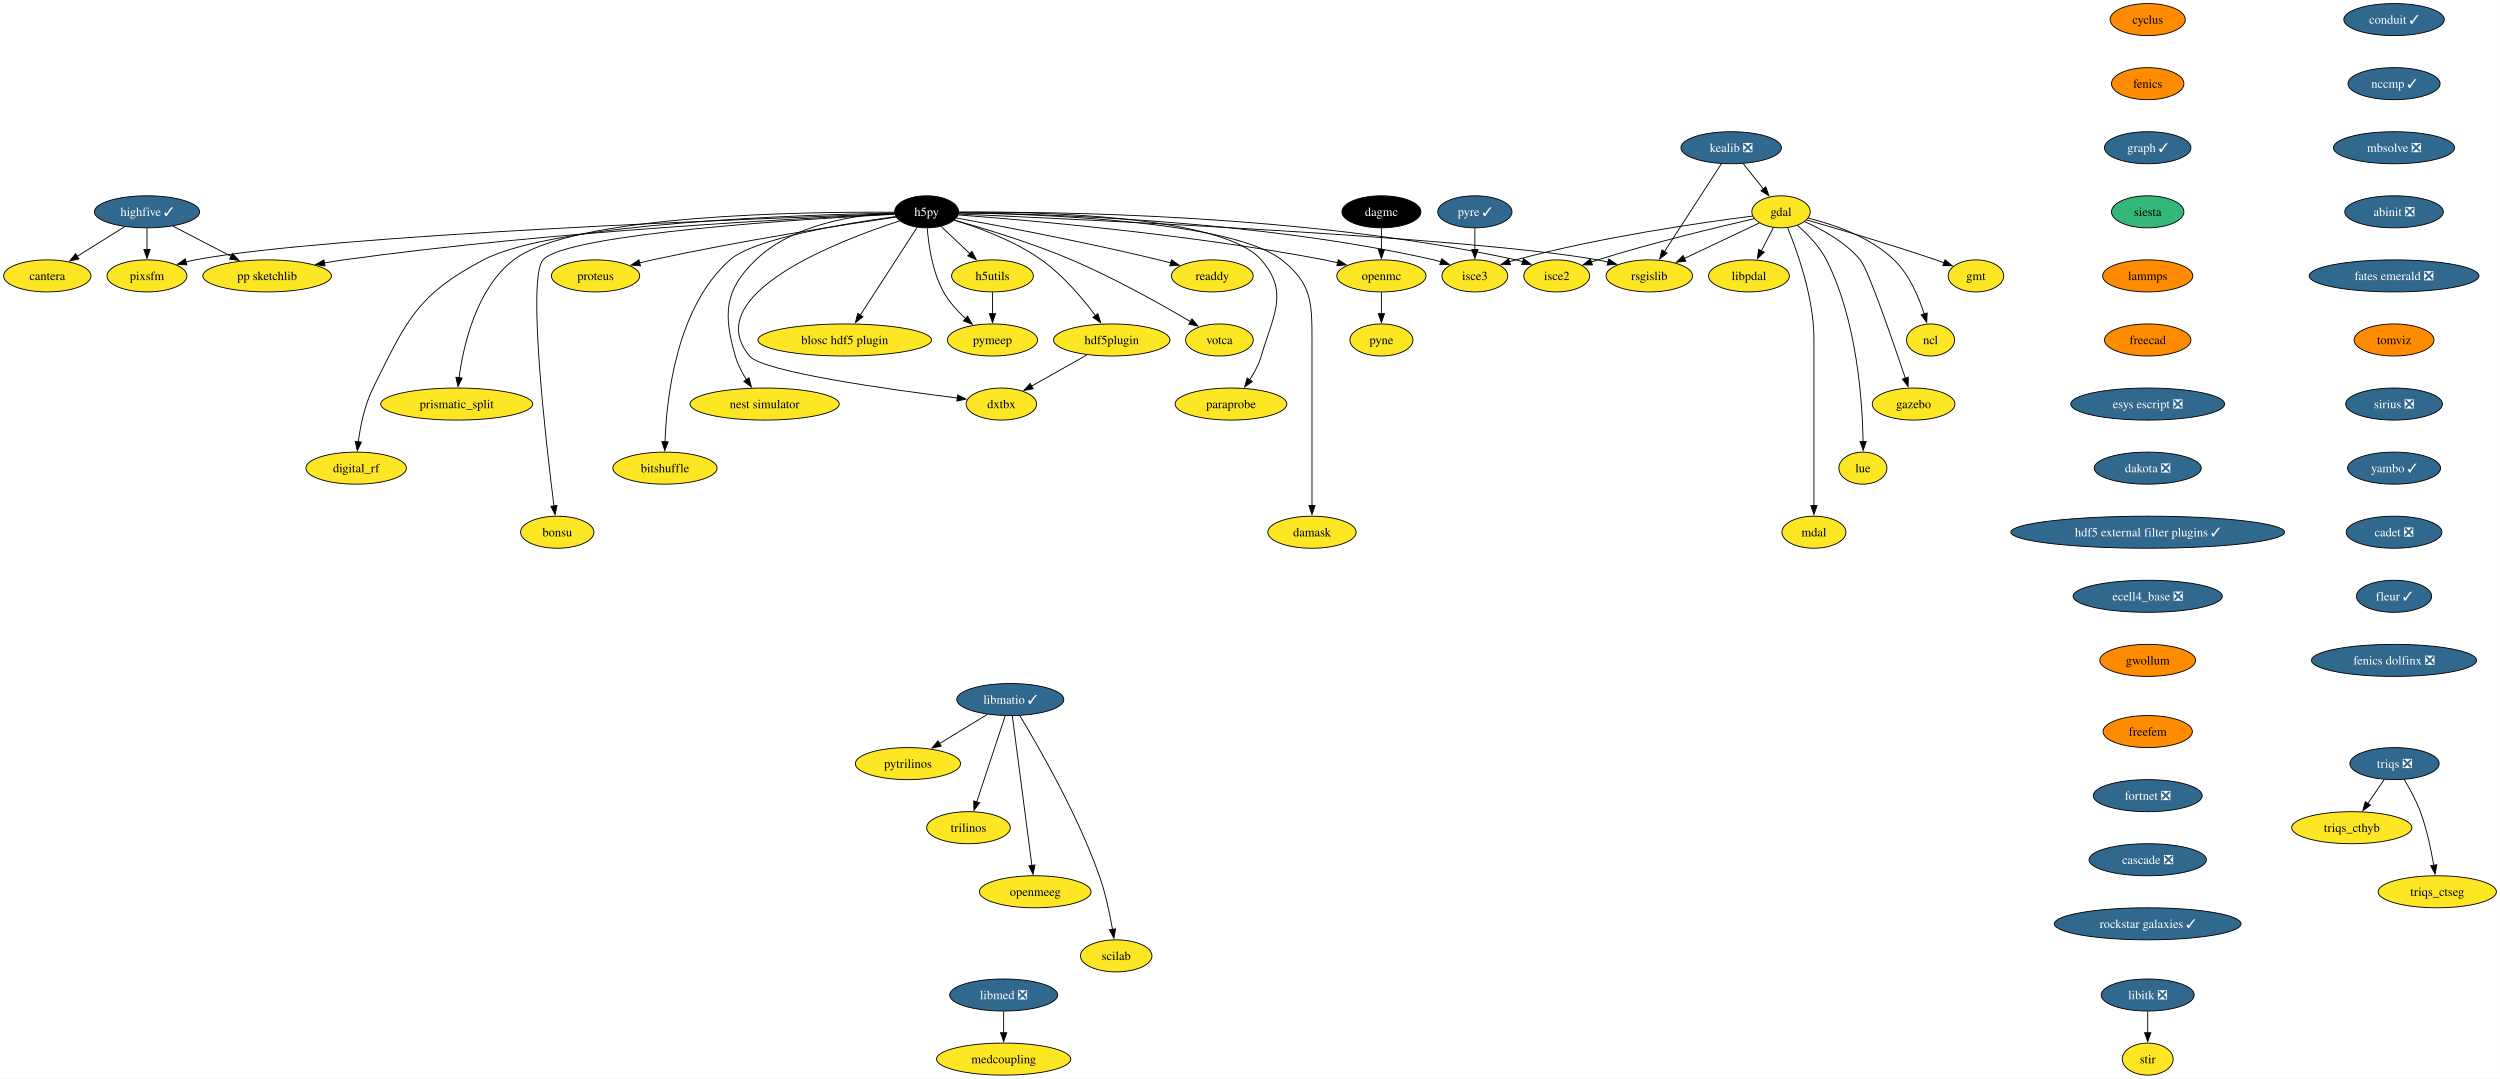
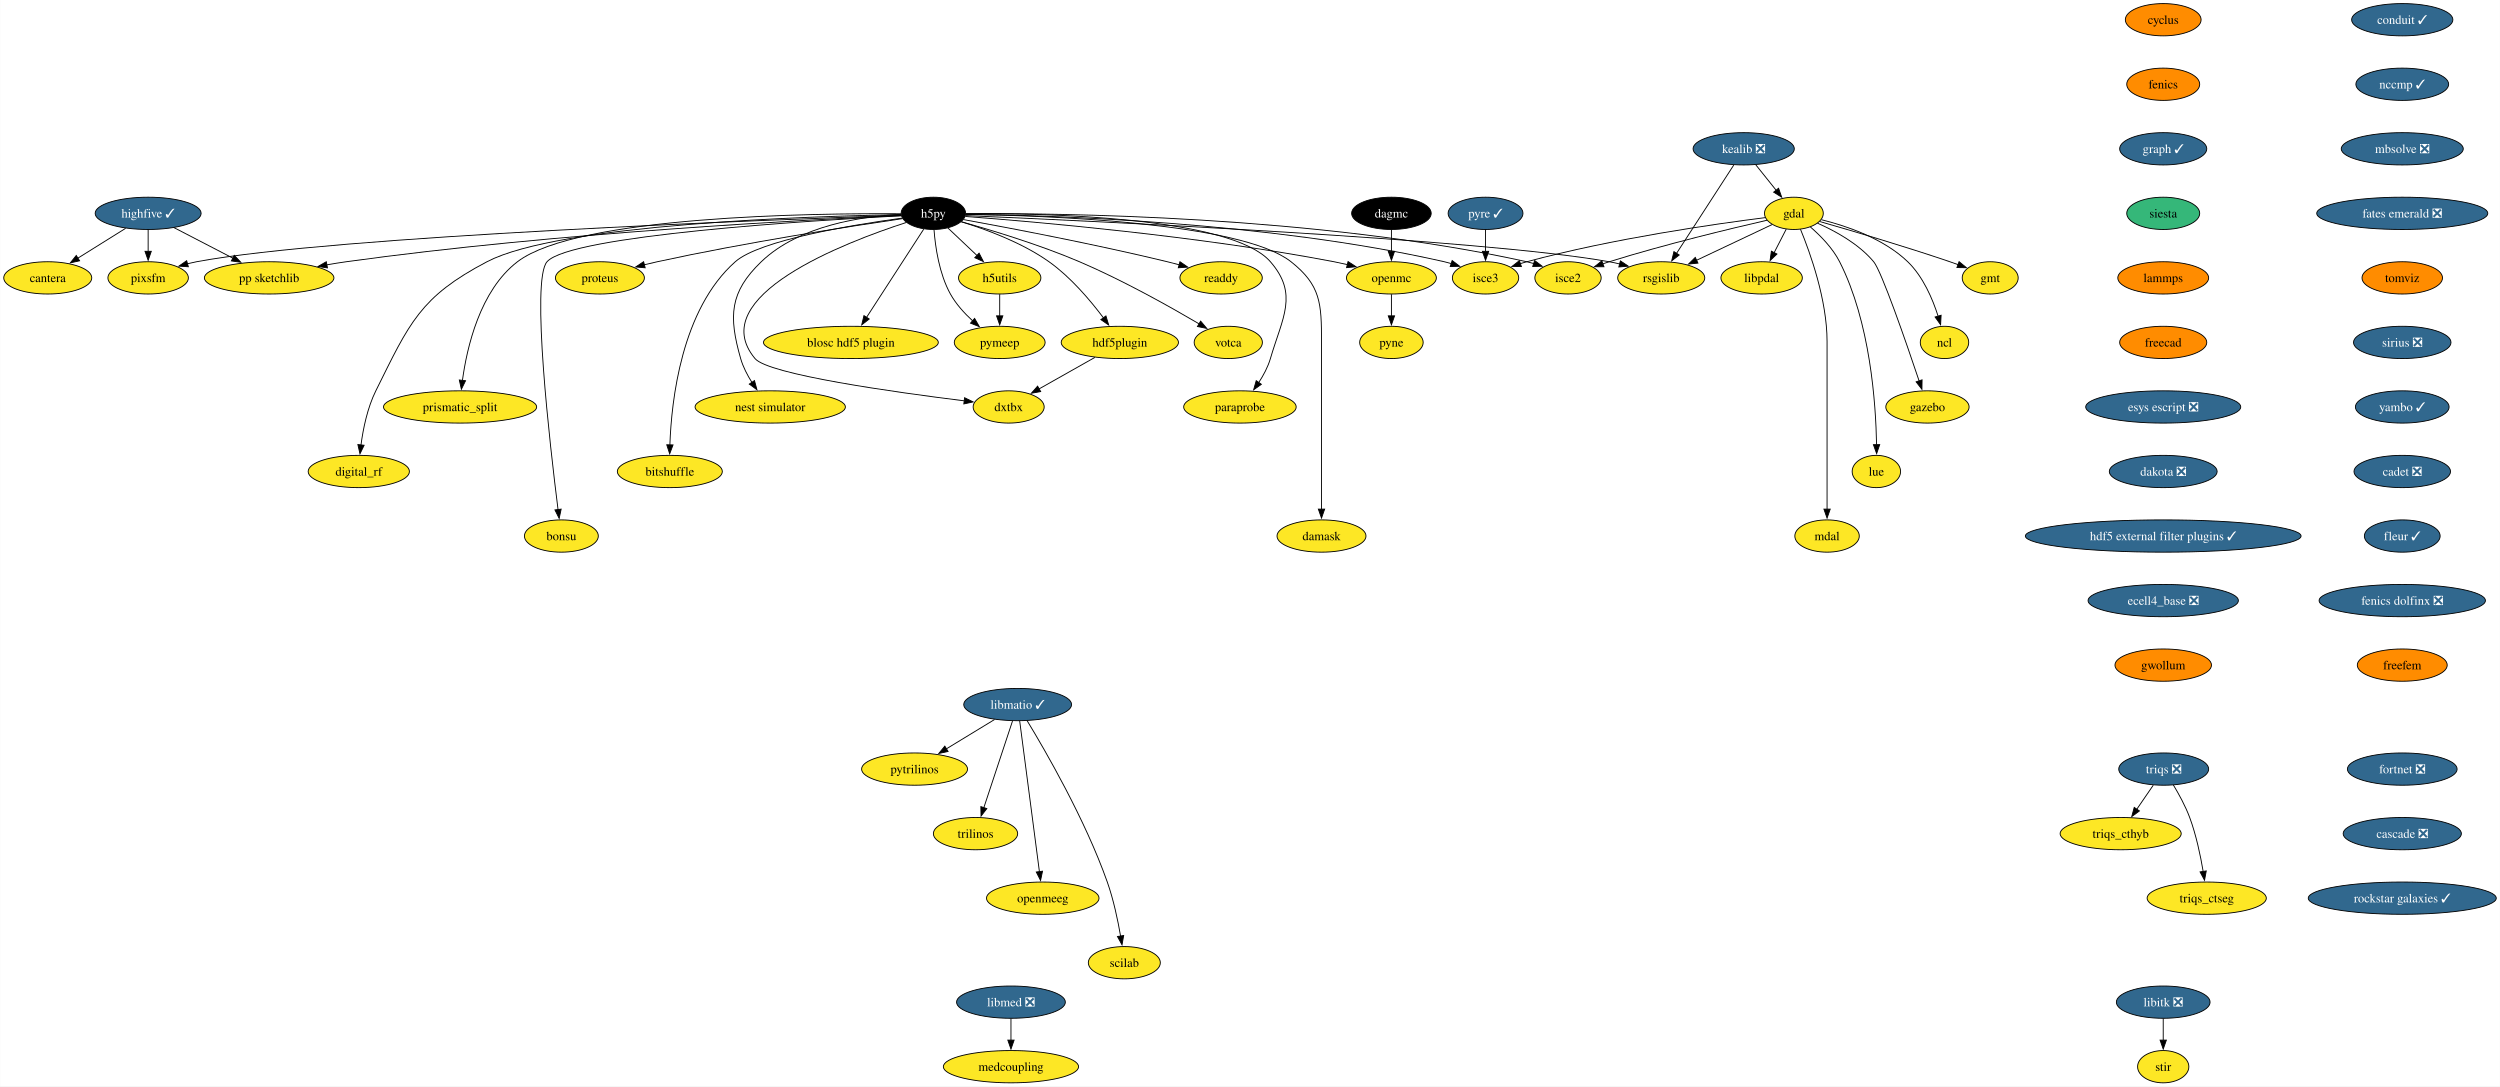
- <svg xmlns="http://www.w3.org/2000/svg" xmlns:xlink="http://www.w3.org/1999/xlink" width="2809pt" height="1212pt" viewBox="0.00 0.00 2808.90 1212.00">
+ <svg xmlns="http://www.w3.org/2000/svg" xmlns:xlink="http://www.w3.org/1999/xlink" width="2789pt" height="1212pt" viewBox="0.00 0.00 2788.66 1212.00">
  <g id="graph0" class="graph" transform="scale(1 1) rotate(0) translate(4 1208)">
-     <polygon fill="white" stroke="none" points="-4,4 -4,-1208 2804.9,-1208 2804.9,4 -4,4" />
+     <polygon fill="white" stroke="none" points="-4,4 -4,-1208 2784.66,-1208 2784.66,4 -4,4" />
    <g id="node1" class="node">
      <g id="a_node1">
        <a xlink:href="https://github.com/conda-forge/cyclus-feedstock" xlink:title="cyclus">
          <ellipse fill="#ff8c00" stroke="black" cx="2409.12" cy="-1186" rx="42.26" ry="18" />
          <text text-anchor="middle" x="2409.12" y="-1181.33" font-family="Times,serif" font-size="14.00">cyclus</text>
        </a>
      </g>
    </g>
    <g id="node2" class="node">
      <g id="a_node2">
        <a xlink:href="https://github.com/conda-forge/fenics-feedstock" xlink:title="fenics">
          <ellipse fill="#ff8c00" stroke="black" cx="2409.12" cy="-1114" rx="40.69" ry="18" />
          <text text-anchor="middle" x="2409.12" y="-1109.33" font-family="Times,serif" font-size="14.00">fenics</text>
        </a>
      </g>
    </g>
    <g id="node3" class="node">
      <g id="a_node3">
        <a xlink:href="https://github.com/conda-forge/graph-feedstock/pull/11" xlink:title="graph ✓">
          <ellipse fill="#31688e" stroke="black" cx="2409.12" cy="-1042" rx="48.58" ry="18" />
          <text text-anchor="middle" x="2409.12" y="-1037.33" font-family="Times,serif" font-size="14.00" fill="white">graph ✓</text>
        </a>
      </g>
    </g>
    <g id="node14" class="node">
      <g id="a_node14">
        <a xlink:href="https://github.com/conda-forge/siesta-feedstock" xlink:title="siesta">
          <ellipse fill="#35b779" stroke="black" cx="2409.12" cy="-970" rx="40.69" ry="18" />
          <text text-anchor="middle" x="2409.12" y="-965.33" font-family="Times,serif" font-size="14.00">siesta</text>
        </a>
      </g>
    </g>
    <g id="node4" class="node">
      <g id="a_node4">
        <a xlink:href="https://github.com/conda-forge/gdal-feedstock" xlink:title="gdal">
          <ellipse fill="#fde725" stroke="black" cx="1997.1" cy="-970" rx="32.79" ry="18" />
          <text text-anchor="middle" x="1997.1" y="-965.33" font-family="Times,serif" font-size="14.00">gdal</text>
        </a>
      </g>
    </g>
    <g id="node5" class="node">
      <g id="a_node5">
        <a xlink:href="https://github.com/conda-forge/gmt-feedstock" xlink:title="gmt">
          <ellipse fill="#fde725" stroke="black" cx="2216.1" cy="-898" rx="31.22" ry="18" />
          <text text-anchor="middle" x="2216.1" y="-893.33" font-family="Times,serif" font-size="14.00">gmt</text>
        </a>
      </g>
    </g>
    <g id="edge3" class="edge">
      <path fill="none" stroke="black" d="M2025.92,-960.85C2060.59,-950.9 2120.44,-933.27 2171.1,-916 2174.14,-914.96 2177.28,-913.86 2180.43,-912.72" />
      <polygon fill="black" stroke="black" points="2181.39,-916.1 2189.56,-909.35 2178.97,-909.53 2181.39,-916.1" />
    </g>
    <g id="node6" class="node">
      <g id="a_node6">
        <a xlink:href="https://github.com/conda-forge/ncl-feedstock" xlink:title="ncl">
          <ellipse fill="#fde725" stroke="black" cx="2165.1" cy="-826" rx="27" ry="18" />
          <text text-anchor="middle" x="2165.1" y="-821.33" font-family="Times,serif" font-size="14.00">ncl</text>
        </a>
      </g>
    </g>
    <g id="edge4" class="edge">
      <path fill="none" stroke="black" d="M2027.82,-962.9C2055.98,-955.89 2097.27,-941.87 2124.1,-916 2141.22,-899.49 2151.87,-874.48 2158.01,-855.17" />
      <polygon fill="black" stroke="black" points="2161.32,-856.32 2160.77,-845.74 2154.6,-854.35 2161.32,-856.32" />
    </g>
    <g id="node7" class="node">
      <g id="a_node7">
        <a xlink:href="https://github.com/conda-forge/rsgislib-feedstock" xlink:title="rsgislib">
          <ellipse fill="#fde725" stroke="black" cx="1849.1" cy="-898" rx="48.58" ry="18" />
          <text text-anchor="middle" x="1849.1" y="-893.33" font-family="Times,serif" font-size="14.00">rsgislib</text>
        </a>
      </g>
    </g>
    <g id="edge5" class="edge">
      <path fill="none" stroke="black" d="M1972.66,-957.44C1949.76,-946.61 1915.13,-930.23 1888.36,-917.57" />
      <polygon fill="black" stroke="black" points="1890.06,-914.5 1879.52,-913.39 1887.07,-920.83 1890.06,-914.5" />
    </g>
    <g id="node8" class="node">
      <g id="a_node8">
        <a xlink:href="https://github.com/conda-forge/isce2-feedstock" xlink:title="isce2">
          <ellipse fill="#fde725" stroke="black" cx="1745.1" cy="-898" rx="37" ry="18" />
          <text text-anchor="middle" x="1745.1" y="-893.33" font-family="Times,serif" font-size="14.00">isce2</text>
        </a>
      </g>
    </g>
    <g id="edge6" class="edge">
      <path fill="none" stroke="black" d="M1967.16,-962.31C1926.82,-953.07 1852.96,-935.33 1791.1,-916 1788.73,-915.26 1786.29,-914.46 1783.85,-913.64" />
      <polygon fill="black" stroke="black" points="1785.19,-910.4 1774.59,-910.39 1782.87,-917 1785.19,-910.4" />
    </g>
    <g id="node9" class="node">
      <g id="a_node9">
        <a xlink:href="https://github.com/conda-forge/gazebo-feedstock" xlink:title="gazebo">
          <ellipse fill="#fde725" stroke="black" cx="2146.1" cy="-754" rx="46.47" ry="18" />
          <text text-anchor="middle" x="2146.1" y="-749.33" font-family="Times,serif" font-size="14.00">gazebo</text>
        </a>
      </g>
    </g>
    <g id="edge7" class="edge">
      <path fill="none" stroke="black" d="M2023.37,-959.04C2043.07,-950.37 2069.4,-936.02 2086.1,-916 2094.94,-905.41 2122.33,-826.07 2136.85,-782.86" />
      <polygon fill="black" stroke="black" points="2140.08,-784.24 2139.93,-773.65 2133.44,-782.02 2140.08,-784.24" />
    </g>
    <g id="node10" class="node">
      <g id="a_node10">
        <a xlink:href="https://github.com/conda-forge/lue-feedstock" xlink:title="lue">
          <ellipse fill="#fde725" stroke="black" cx="2089.1" cy="-682" rx="27" ry="18" />
          <text text-anchor="middle" x="2089.1" y="-677.33" font-family="Times,serif" font-size="14.00">lue</text>
        </a>
      </g>
    </g>
    <g id="edge8" class="edge">
      <path fill="none" stroke="black" d="M2015.53,-954.76C2026.74,-945.06 2040.35,-931.25 2048.1,-916 2082.36,-848.58 2088.55,-757.62 2089.33,-711.85" />
      <polygon fill="black" stroke="black" points="2092.82,-711.99 2089.41,-701.97 2085.82,-711.94 2092.82,-711.99" />
    </g>
    <g id="node11" class="node">
      <g id="a_node11">
        <a xlink:href="https://github.com/conda-forge/mdal-feedstock" xlink:title="mdal">
          <ellipse fill="#fde725" stroke="black" cx="2034.1" cy="-610" rx="35.95" ry="18" />
          <text text-anchor="middle" x="2034.1" y="-605.33" font-family="Times,serif" font-size="14.00">mdal</text>
        </a>
      </g>
    </g>
    <g id="edge9" class="edge">
      <path fill="none" stroke="black" d="M2004.41,-952.32C2015.2,-926.15 2034.1,-873.62 2034.1,-827 2034.1,-827 2034.1,-827 2034.1,-753 2034.1,-713.74 2034.1,-668.38 2034.1,-639.69" />
      <polygon fill="black" stroke="black" points="2037.6,-640 2034.1,-630 2030.6,-640 2037.6,-640" />
    </g>
    <g id="node12" class="node">
      <g id="a_node12">
        <a xlink:href="https://github.com/conda-forge/isce3-feedstock" xlink:title="isce3">
          <ellipse fill="#fde725" stroke="black" cx="1653.1" cy="-898" rx="37" ry="18" />
          <text text-anchor="middle" x="1653.1" y="-893.33" font-family="Times,serif" font-size="14.00">isce3</text>
        </a>
      </g>
    </g>
    <g id="edge10" class="edge">
      <path fill="none" stroke="black" d="M1965.38,-965.24C1910.47,-958.33 1794.45,-941.87 1699.1,-916 1696.7,-915.35 1694.25,-914.62 1691.78,-913.85" />
      <polygon fill="black" stroke="black" points="1693.09,-910.6 1682.5,-910.72 1690.86,-917.23 1693.09,-910.6" />
    </g>
    <g id="node13" class="node">
      <g id="a_node13">
        <a xlink:href="https://github.com/conda-forge/libpdal-feedstock" xlink:title="libpdal">
          <ellipse fill="#fde725" stroke="black" cx="1961.1" cy="-898" rx="45.42" ry="18" />
          <text text-anchor="middle" x="1961.1" y="-893.33" font-family="Times,serif" font-size="14.00">libpdal</text>
        </a>
      </g>
    </g>
    <g id="edge11" class="edge">
      <path fill="none" stroke="black" d="M1988.57,-952.41C1984.51,-944.51 1979.54,-934.85 1974.96,-925.94" />
      <polygon fill="black" stroke="black" points="1978.2,-924.59 1970.52,-917.3 1971.98,-927.8 1978.2,-924.59" />
    </g>
    <g id="node43" class="node">
      <g id="a_node43">
        <a xlink:href="https://github.com/conda-forge/lammps-feedstock" xlink:title="lammps">
          <ellipse fill="#ff8c00" stroke="black" cx="2409.12" cy="-898" rx="50.68" ry="18" />
          <text text-anchor="middle" x="2409.12" y="-893.33" font-family="Times,serif" font-size="14.00">lammps</text>
        </a>
      </g>
    </g>
    <g id="node15" class="node">
      <g id="a_node15">
        <a xlink:href="https://github.com/conda-forge/h5py-feedstock" xlink:title="h5py">
          <ellipse fill="#000000" stroke="black" cx="1037.1" cy="-970" rx="35.95" ry="18" />
          <text text-anchor="middle" x="1037.1" y="-965.33" font-family="Times,serif" font-size="14.00" fill="white">h5py</text>
        </a>
      </g>
    </g>
    <g id="edge13" class="edge">
      <path fill="none" stroke="black" d="M1073.15,-967.49C1203.57,-961.89 1650.48,-941.25 1791.1,-916 1794.94,-915.31 1798.88,-914.47 1802.82,-913.52" />
      <polygon fill="black" stroke="black" points="1803.55,-916.95 1812.35,-911.04 1801.79,-910.17 1803.55,-916.95" />
    </g>
    <g id="edge14" class="edge">
      <path fill="none" stroke="black" d="M1073.5,-969.55C1174.26,-970.35 1464.9,-967.62 1699.1,-916 1701.7,-915.43 1704.35,-914.74 1706.99,-913.98" />
      <polygon fill="black" stroke="black" points="1707.86,-917.38 1716.3,-910.97 1705.71,-910.72 1707.86,-917.38" />
    </g>
    <g id="edge15" class="edge">
      <path fill="none" stroke="black" d="M1073.3,-968.89C1164.23,-967.92 1409.15,-960.96 1607.1,-916 1609.7,-915.41 1612.34,-914.71 1614.98,-913.94" />
      <polygon fill="black" stroke="black" points="1615.86,-917.34 1624.29,-910.91 1613.7,-910.68 1615.86,-917.34" />
    </g>
    <g id="node16" class="node">
      <g id="a_node16">
        <a xlink:href="https://github.com/conda-forge/openmc-feedstock" xlink:title="openmc">
          <ellipse fill="#fde725" stroke="black" cx="1548.1" cy="-898" rx="50.16" ry="18" />
          <text text-anchor="middle" x="1548.1" y="-893.33" font-family="Times,serif" font-size="14.00">openmc</text>
        </a>
      </g>
    </g>
    <g id="edge16" class="edge">
      <path fill="none" stroke="black" d="M1072.71,-966.5C1148.77,-960.79 1332.51,-944.97 1484.1,-916 1489,-915.06 1494.07,-913.96 1499.12,-912.77" />
      <polygon fill="black" stroke="black" points="1499.73,-916.22 1508.6,-910.41 1498.05,-909.43 1499.73,-916.22" />
    </g>
    <g id="node17" class="node">
      <g id="a_node17">
        <a xlink:href="https://github.com/conda-forge/h5utils-feedstock" xlink:title="h5utils">
          <ellipse fill="#fde725" stroke="black" cx="1111.1" cy="-898" rx="45.95" ry="18" />
          <text text-anchor="middle" x="1111.1" y="-893.33" font-family="Times,serif" font-size="14.00">h5utils</text>
        </a>
      </g>
    </g>
    <g id="edge17" class="edge">
      <path fill="none" stroke="black" d="M1053.16,-953.81C1062.69,-944.8 1074.97,-933.18 1085.78,-922.95" />
      <polygon fill="black" stroke="black" points="1088.09,-925.59 1092.95,-916.17 1083.28,-920.5 1088.09,-925.59" />
    </g>
    <g id="node18" class="node">
      <g id="a_node18">
        <a xlink:href="https://github.com/conda-forge/pymeep-feedstock" xlink:title="pymeep">
          <ellipse fill="#fde725" stroke="black" cx="1111.1" cy="-826" rx="50.68" ry="18" />
          <text text-anchor="middle" x="1111.1" y="-821.33" font-family="Times,serif" font-size="14.00">pymeep</text>
        </a>
      </g>
    </g>
    <g id="edge18" class="edge">
      <path fill="none" stroke="black" d="M1037.83,-951.55C1039.26,-932.81 1043.52,-902.65 1056.1,-880 1062.3,-868.84 1071.61,-858.59 1080.82,-850.13" />
      <polygon fill="black" stroke="black" points="1083.1,-852.78 1088.37,-843.59 1078.52,-847.49 1083.1,-852.78" />
    </g>
    <g id="node19" class="node">
      <g id="a_node19">
        <a xlink:href="https://github.com/conda-forge/blosc-hdf5-plugin-feedstock" xlink:title="blosc hdf5 plugin">
          <ellipse fill="#fde725" stroke="black" cx="945.1" cy="-826" rx="97.51" ry="18" />
          <text text-anchor="middle" x="945.1" y="-821.33" font-family="Times,serif" font-size="14.00">blosc hdf5 plugin</text>
        </a>
      </g>
    </g>
    <g id="edge19" class="edge">
      <path fill="none" stroke="black" d="M1026.37,-952.43C1010.68,-928.22 981.32,-882.89 962.51,-853.87" />
      <polygon fill="black" stroke="black" points="965.54,-852.11 957.17,-845.62 959.67,-855.91 965.54,-852.11" />
    </g>
    <g id="node20" class="node">
      <g id="a_node20">
        <a xlink:href="https://github.com/conda-forge/nest-simulator-feedstock" xlink:title="nest simulator">
          <ellipse fill="#fde725" stroke="black" cx="855.1" cy="-754" rx="83.83" ry="18" />
          <text text-anchor="middle" x="855.1" y="-749.33" font-family="Times,serif" font-size="14.00">nest simulator</text>
        </a>
      </g>
    </g>
    <g id="edge20" class="edge">
      <path fill="none" stroke="black" d="M1001.01,-968.86C958.25,-966.74 887.49,-956.73 845.1,-916 809.72,-882 808.61,-855.19 822.1,-808 824.77,-798.66 829.61,-789.37 834.78,-781.24" />
      <polygon fill="black" stroke="black" points="837.51,-783.44 840.27,-773.21 831.73,-779.49 837.51,-783.44" />
    </g>
    <g id="node21" class="node">
      <g id="a_node21">
        <a xlink:href="https://github.com/conda-forge/bitshuffle-feedstock" xlink:title="bitshuffle">
          <ellipse fill="#fde725" stroke="black" cx="743.1" cy="-682" rx="58.57" ry="18" />
          <text text-anchor="middle" x="743.1" y="-677.33" font-family="Times,serif" font-size="14.00">bitshuffle</text>
        </a>
      </g>
    </g>
    <g id="edge21" class="edge">
      <path fill="none" stroke="black" d="M1002.29,-964.67C947.25,-957.17 843.53,-940.23 816.1,-916 756.07,-862.95 744.89,-761.25 743.15,-711.64" />
      <polygon fill="black" stroke="black" points="746.65,-711.64 742.92,-701.72 739.65,-711.8 746.65,-711.64" />
    </g>
    <g id="node22" class="node">
      <g id="a_node22">
        <a xlink:href="https://github.com/conda-forge/bonsu-feedstock" xlink:title="bonsu">
          <ellipse fill="#fde725" stroke="black" cx="622.1" cy="-610" rx="41.21" ry="18" />
          <text text-anchor="middle" x="622.1" y="-605.33" font-family="Times,serif" font-size="14.00">bonsu</text>
        </a>
      </g>
    </g>
    <g id="edge22" class="edge">
      <path fill="none" stroke="black" d="M1001.14,-967.26C902.31,-962.12 632.17,-945.47 606.1,-916 588.05,-895.59 609.32,-711.22 618.39,-639.43" />
      <polygon fill="black" stroke="black" points="621.84,-640.02 619.64,-629.66 614.9,-639.13 621.84,-640.02" />
    </g>
    <g id="node23" class="node">
      <g id="a_node23">
        <a xlink:href="https://github.com/conda-forge/proteus-feedstock" xlink:title="proteus">
          <ellipse fill="#fde725" stroke="black" cx="665.1" cy="-898" rx="49.63" ry="18" />
          <text text-anchor="middle" x="665.1" y="-893.33" font-family="Times,serif" font-size="14.00">proteus</text>
        </a>
      </g>
    </g>
    <g id="edge23" class="edge">
      <path fill="none" stroke="black" d="M1002.73,-964.11C945.61,-955.75 827.7,-937.53 729.1,-916 724.3,-914.95 719.31,-913.78 714.34,-912.55" />
      <polygon fill="black" stroke="black" points="715.57,-909.25 705.02,-910.18 713.85,-916.04 715.57,-909.25" />
    </g>
    <g id="node24" class="node">
      <g id="a_node24">
        <a xlink:href="https://github.com/conda-forge/hdf5plugin-feedstock" xlink:title="hdf5plugin">
          <ellipse fill="#fde725" stroke="black" cx="1245.1" cy="-826" rx="65.41" ry="18" />
          <text text-anchor="middle" x="1245.1" y="-821.33" font-family="Times,serif" font-size="14.00">hdf5plugin</text>
        </a>
      </g>
    </g>
    <g id="edge24" class="edge">
      <path fill="none" stroke="black" d="M1068.28,-960.58C1095.72,-952.19 1135.9,-937.44 1166.1,-916 1190.32,-898.81 1212.24,-872.87 1226.82,-853.42" />
      <polygon fill="black" stroke="black" points="1229.59,-855.56 1232.66,-845.42 1223.94,-851.43 1229.59,-855.56" />
    </g>
    <g id="node25" class="node">
      <g id="a_node25">
        <a xlink:href="https://github.com/conda-forge/prismatic_split-feedstock" xlink:title="prismatic_split">
          <ellipse fill="#fde725" stroke="black" cx="509.1" cy="-754" rx="85.41" ry="18" />
          <text text-anchor="middle" x="509.1" y="-749.33" font-family="Times,serif" font-size="14.00">prismatic_split</text>
        </a>
      </g>
    </g>
    <g id="edge25" class="edge">
      <path fill="none" stroke="black" d="M1001,-969.52C903.89,-970.2 639.99,-967.18 573.1,-916 531.18,-883.92 516.66,-820.16 511.67,-783.23" />
      <polygon fill="black" stroke="black" points="515.2,-783.27 510.54,-773.76 508.25,-784.1 515.2,-783.27" />
    </g>
    <g id="node26" class="node">
      <g id="a_node26">
        <a xlink:href="https://github.com/conda-forge/digital_rf-feedstock" xlink:title="digital_rf">
          <ellipse fill="#fde725" stroke="black" cx="396.1" cy="-682" rx="56.47" ry="18" />
          <text text-anchor="middle" x="396.1" y="-677.33" font-family="Times,serif" font-size="14.00">digital_rf</text>
        </a>
      </g>
    </g>
    <g id="edge26" class="edge">
      <path fill="none" stroke="black" d="M1001.05,-968.56C900.58,-966.82 619.57,-958.19 539.1,-916 464.31,-876.78 452.65,-847.66 415.1,-772 405.7,-753.05 400.94,-729.58 398.53,-711.5" />
      <polygon fill="black" stroke="black" points="402.03,-711.27 397.41,-701.73 395.07,-712.07 402.03,-711.27" />
    </g>
    <g id="node27" class="node">
      <g id="a_node27">
        <a xlink:href="https://github.com/conda-forge/damask-feedstock" xlink:title="damask">
          <ellipse fill="#fde725" stroke="black" cx="1470.1" cy="-610" rx="49.63" ry="18" />
          <text text-anchor="middle" x="1470.1" y="-605.33" font-family="Times,serif" font-size="14.00">damask</text>
        </a>
      </g>
    </g>
    <g id="edge27" class="edge">
      <path fill="none" stroke="black" d="M1073.2,-968.8C1160.56,-967.6 1380.26,-960.15 1436.1,-916 1469.32,-889.74 1470.1,-869.34 1470.1,-827 1470.1,-827 1470.1,-827 1470.1,-753 1470.1,-713.74 1470.1,-668.38 1470.1,-639.69" />
      <polygon fill="black" stroke="black" points="1473.6,-640 1470.1,-630 1466.6,-640 1473.6,-640" />
    </g>
    <g id="node28" class="node">
      <g id="a_node28">
        <a xlink:href="https://github.com/conda-forge/pp-sketchlib-feedstock" xlink:title="pp sketchlib">
          <ellipse fill="#fde725" stroke="black" cx="296.1" cy="-898" rx="72.25" ry="18" />
          <text text-anchor="middle" x="296.1" y="-893.33" font-family="Times,serif" font-size="14.00">pp sketchlib</text>
        </a>
      </g>
    </g>
    <g id="edge28" class="edge">
      <path fill="none" stroke="black" d="M1001.09,-967.53C901.96,-963.19 616.87,-948.59 382.1,-916 375,-915.01 367.59,-913.81 360.24,-912.51" />
      <polygon fill="black" stroke="black" points="361.12,-909.12 350.65,-910.75 359.85,-916 361.12,-909.12" />
    </g>
    <g id="node29" class="node">
      <g id="a_node29">
        <a xlink:href="https://github.com/conda-forge/readdy-feedstock" xlink:title="readdy">
          <ellipse fill="#fde725" stroke="black" cx="1358.1" cy="-898" rx="45.95" ry="18" />
          <text text-anchor="middle" x="1358.1" y="-893.33" font-family="Times,serif" font-size="14.00">readdy</text>
        </a>
      </g>
    </g>
    <g id="edge29" class="edge">
      <path fill="none" stroke="black" d="M1070.66,-963.03C1120.51,-953.96 1217,-935.69 1298.1,-916 1302.42,-914.95 1306.89,-913.8 1311.36,-912.61" />
      <polygon fill="black" stroke="black" points="1312.19,-916.02 1320.91,-910 1310.34,-909.26 1312.19,-916.02" />
    </g>
    <g id="node30" class="node">
      <g id="a_node30">
        <a xlink:href="https://github.com/conda-forge/votca-feedstock" xlink:title="votca">
          <ellipse fill="#fde725" stroke="black" cx="1366.1" cy="-826" rx="38.06" ry="18" />
          <text text-anchor="middle" x="1366.1" y="-821.33" font-family="Times,serif" font-size="14.00">votca</text>
        </a>
      </g>
    </g>
    <g id="edge30" class="edge">
      <path fill="none" stroke="black" d="M1068.35,-960.63C1101.61,-951.32 1155.49,-935.03 1200.1,-916 1248.21,-895.47 1301.01,-865.85 1333.85,-846.52" />
      <polygon fill="black" stroke="black" points="1335.26,-849.75 1342.08,-841.64 1331.69,-843.73 1335.26,-849.75" />
    </g>
    <g id="node31" class="node">
      <g id="a_node31">
        <a xlink:href="https://github.com/conda-forge/dxtbx-feedstock" xlink:title="dxtbx">
          <ellipse fill="#fde725" stroke="black" cx="1121.1" cy="-754" rx="39.63" ry="18" />
          <text text-anchor="middle" x="1121.1" y="-749.33" font-family="Times,serif" font-size="14.00">dxtbx</text>
        </a>
      </g>
    </g>
    <g id="edge31" class="edge">
      <path fill="none" stroke="black" d="M1006.88,-959.83C938.21,-937.53 780.7,-877.16 838.1,-808 852.89,-790.19 994.45,-770.4 1071.58,-760.83" />
      <polygon fill="black" stroke="black" points="1071.92,-764.31 1081.42,-759.62 1071.07,-757.36 1071.92,-764.31" />
    </g>
    <g id="node32" class="node">
      <g id="a_node32">
        <a xlink:href="https://github.com/conda-forge/paraprobe-feedstock" xlink:title="paraprobe">
          <ellipse fill="#fde725" stroke="black" cx="1379.1" cy="-754" rx="62.78" ry="18" />
          <text text-anchor="middle" x="1379.1" y="-749.33" font-family="Times,serif" font-size="14.00">paraprobe</text>
        </a>
      </g>
    </g>
    <g id="edge32" class="edge">
      <path fill="none" stroke="black" d="M1073.45,-969.62C1159.02,-970.23 1369.27,-966.45 1413.1,-916 1444.59,-879.77 1426.61,-854.06 1413.1,-808 1410.35,-798.6 1405.36,-789.29 1400.04,-781.16" />
      <polygon fill="black" stroke="black" points="1403,-779.29 1394.38,-773.13 1397.28,-783.32 1403,-779.29" />
    </g>
    <g id="node33" class="node">
      <g id="a_node33">
        <a xlink:href="https://github.com/conda-forge/pixsfm-feedstock" xlink:title="pixsfm">
          <ellipse fill="#fde725" stroke="black" cx="161.1" cy="-898" rx="44.9" ry="18" />
          <text text-anchor="middle" x="161.1" y="-893.33" font-family="Times,serif" font-size="14.00">pixsfm</text>
        </a>
      </g>
    </g>
    <g id="edge33" class="edge">
      <path fill="none" stroke="black" d="M1001.15,-967.83C863.41,-963.18 369.38,-944.82 215.1,-916 211.73,-915.37 208.28,-914.6 204.83,-913.73" />
      <polygon fill="black" stroke="black" points="205.94,-910.41 195.37,-911.11 204.07,-917.15 205.94,-910.41" />
    </g>
    <g id="node34" class="node">
      <g id="a_node34">
        <a xlink:href="https://github.com/conda-forge/pyne-feedstock" xlink:title="pyne">
          <ellipse fill="#fde725" stroke="black" cx="1548.1" cy="-826" rx="35.42" ry="18" />
          <text text-anchor="middle" x="1548.1" y="-821.33" font-family="Times,serif" font-size="14.00">pyne</text>
        </a>
      </g>
    </g>
    <g id="edge34" class="edge">
      <path fill="none" stroke="black" d="M1548.1,-879.7C1548.1,-872.41 1548.1,-863.73 1548.1,-855.54" />
      <polygon fill="black" stroke="black" points="1551.6,-855.62 1548.1,-845.62 1544.6,-855.62 1551.6,-855.62" />
    </g>
    <g id="edge35" class="edge">
      <path fill="none" stroke="black" d="M1111.1,-879.7C1111.1,-872.41 1111.1,-863.73 1111.1,-855.54" />
      <polygon fill="black" stroke="black" points="1114.6,-855.62 1111.1,-845.62 1107.6,-855.62 1114.6,-855.62" />
    </g>
    <g id="edge36" class="edge">
      <path fill="none" stroke="black" d="M1217.28,-809.29C1198.88,-798.9 1174.64,-785.22 1155.1,-774.19" />
      <polygon fill="black" stroke="black" points="1156.82,-771.15 1146.39,-769.28 1153.38,-777.24 1156.82,-771.15" />
    </g>
    <g id="node35" class="node">
      <g id="a_node35">
        <a xlink:href="https://github.com/conda-forge/kealib-feedstock/pull/65" xlink:title="kealib ❎">
          <ellipse fill="#31688e" stroke="black" cx="1941.1" cy="-1042" rx="56.47" ry="18" />
          <text text-anchor="middle" x="1941.1" y="-1037.33" font-family="Times,serif" font-size="14.00" fill="white">kealib ❎</text>
        </a>
      </g>
    </g>
    <g id="edge37" class="edge">
      <path fill="none" stroke="black" d="M1954.66,-1024.05C1961.46,-1015.56 1969.82,-1005.11 1977.32,-995.73" />
      <polygon fill="black" stroke="black" points="1979.98,-998.01 1983.49,-988.01 1974.51,-993.63 1979.98,-998.01" />
    </g>
    <g id="edge38" class="edge">
      <path fill="none" stroke="black" d="M1930.01,-1023.87C1914.1,-999.33 1884.7,-953.94 1866.06,-925.17" />
      <polygon fill="black" stroke="black" points="1869.15,-923.51 1860.78,-917.02 1863.28,-927.31 1869.15,-923.51" />
    </g>
    <g id="node36" class="node">
      <g id="a_node36">
        <a xlink:href="https://github.com/conda-forge/libitk-feedstock/pull/99" xlink:title="libitk ❎">
          <ellipse fill="#31688e" stroke="black" cx="2409.12" cy="-90" rx="52.26" ry="18" />
          <text text-anchor="middle" x="2409.12" y="-85.33" font-family="Times,serif" font-size="14.00" fill="white">libitk ❎</text>
        </a>
      </g>
    </g>
    <g id="node37" class="node">
      <g id="a_node37">
        <a xlink:href="https://github.com/conda-forge/stir-feedstock" xlink:title="stir">
          <ellipse fill="#fde725" stroke="black" cx="2409.12" cy="-18" rx="28.59" ry="18" />
          <text text-anchor="middle" x="2409.12" y="-13.32" font-family="Times,serif" font-size="14.00">stir</text>
        </a>
      </g>
    </g>
    <g id="edge39" class="edge">
      <path fill="none" stroke="black" d="M2409.12,-71.7C2409.12,-64.41 2409.12,-55.73 2409.12,-47.54" />
      <polygon fill="black" stroke="black" points="2412.62,-47.62 2409.12,-37.62 2405.62,-47.62 2412.62,-47.62" />
    </g>
    <g id="node38" class="node">
      <g id="a_node38">
        <a xlink:href="https://github.com/conda-forge/libmatio-feedstock/pull/53" xlink:title="libmatio ✓">
          <ellipse fill="#31688e" stroke="black" cx="1131.13" cy="-422" rx="60.15" ry="18" />
          <text text-anchor="middle" x="1131.13" y="-417.32" font-family="Times,serif" font-size="14.00" fill="white">libmatio ✓</text>
        </a>
      </g>
    </g>
    <g id="node39" class="node">
      <g id="a_node39">
        <a xlink:href="https://github.com/conda-forge/pytrilinos-feedstock" xlink:title="pytrilinos">
          <ellipse fill="#fde725" stroke="black" cx="1016.13" cy="-350" rx="59.1" ry="18" />
          <text text-anchor="middle" x="1016.13" y="-345.32" font-family="Times,serif" font-size="14.00">pytrilinos</text>
        </a>
      </g>
    </g>
    <g id="edge40" class="edge">
      <path fill="none" stroke="black" d="M1105.32,-405.29C1089.49,-395.65 1069,-383.18 1051.65,-372.62" />
      <polygon fill="black" stroke="black" points="1053.51,-369.65 1043.15,-367.44 1049.87,-375.63 1053.51,-369.65" />
    </g>
    <g id="node40" class="node">
      <g id="a_node40">
        <a xlink:href="https://github.com/conda-forge/trilinos-feedstock" xlink:title="trilinos">
          <ellipse fill="#fde725" stroke="black" cx="1084.13" cy="-278" rx="47" ry="18" />
          <text text-anchor="middle" x="1084.13" y="-273.32" font-family="Times,serif" font-size="14.00">trilinos</text>
        </a>
      </g>
    </g>
    <g id="edge41" class="edge">
      <path fill="none" stroke="black" d="M1125.37,-403.59C1117.4,-379.5 1102.92,-335.75 1093.41,-307.03" />
      <polygon fill="black" stroke="black" points="1096.73,-305.94 1090.27,-297.55 1090.09,-308.14 1096.73,-305.94" />
    </g>
    <g id="node41" class="node">
      <g id="a_node41">
        <a xlink:href="https://github.com/conda-forge/openmeeg-feedstock" xlink:title="openmeeg">
          <ellipse fill="#fde725" stroke="black" cx="1159.13" cy="-206" rx="62.78" ry="18" />
          <text text-anchor="middle" x="1159.13" y="-201.33" font-family="Times,serif" font-size="14.00">openmeeg</text>
        </a>
      </g>
    </g>
    <g id="edge42" class="edge">
      <path fill="none" stroke="black" d="M1133.37,-403.85C1138.18,-367.14 1149.49,-280.66 1155.4,-235.53" />
      <polygon fill="black" stroke="black" points="1158.85,-236.1 1156.68,-225.73 1151.91,-235.19 1158.85,-236.1" />
    </g>
    <g id="node42" class="node">
      <g id="a_node42">
        <a xlink:href="https://github.com/conda-forge/scilab-feedstock" xlink:title="scilab">
          <ellipse fill="#fde725" stroke="black" cx="1250.13" cy="-134" rx="40.16" ry="18" />
          <text text-anchor="middle" x="1250.13" y="-129.32" font-family="Times,serif" font-size="14.00">scilab</text>
        </a>
      </g>
    </g>
    <g id="edge43" class="edge">
      <path fill="none" stroke="black" d="M1141.68,-404.02C1161.91,-370.72 1206.38,-293.97 1231.13,-224 1238.07,-204.39 1242.89,-181.42 1245.95,-163.73" />
      <polygon fill="black" stroke="black" points="1249.39,-164.35 1247.54,-153.92 1242.48,-163.23 1249.39,-164.35" />
    </g>
    <g id="node46" class="node">
      <g id="a_node46">
        <a xlink:href="https://github.com/conda-forge/freecad-feedstock" xlink:title="freecad">
          <ellipse fill="#ff8c00" stroke="black" cx="2409.12" cy="-826" rx="48.58" ry="18" />
          <text text-anchor="middle" x="2409.12" y="-821.33" font-family="Times,serif" font-size="14.00">freecad</text>
        </a>
      </g>
    </g>
    <g id="node44" class="node">
      <g id="a_node44">
        <a xlink:href="https://github.com/conda-forge/libmed-feedstock/pull/69" xlink:title="libmed ❎">
          <ellipse fill="#31688e" stroke="black" cx="1123.66" cy="-90" rx="60.68" ry="18" />
          <text text-anchor="middle" x="1123.66" y="-85.33" font-family="Times,serif" font-size="14.00" fill="white">libmed ❎</text>
        </a>
      </g>
    </g>
    <g id="node45" class="node">
      <g id="a_node45">
        <a xlink:href="https://github.com/conda-forge/medcoupling-feedstock" xlink:title="medcoupling">
          <ellipse fill="#fde725" stroke="black" cx="1123.66" cy="-18" rx="75.41" ry="18" />
          <text text-anchor="middle" x="1123.66" y="-13.32" font-family="Times,serif" font-size="14.00">medcoupling</text>
        </a>
      </g>
    </g>
    <g id="edge45" class="edge">
      <path fill="none" stroke="black" d="M1123.66,-71.7C1123.66,-64.41 1123.66,-55.73 1123.66,-47.54" />
      <polygon fill="black" stroke="black" points="1127.16,-47.62 1123.66,-37.62 1120.16,-47.62 1127.16,-47.62" />
    </g>
    <g id="node47" class="node">
      <g id="a_node47">
        <a xlink:href="https://github.com/conda-forge/esys-escript-feedstock/pull/76" xlink:title="esys escript ❎">
          <ellipse fill="#31688e" stroke="black" cx="2409.12" cy="-754" rx="86.46" ry="18" />
          <text text-anchor="middle" x="2409.12" y="-749.33" font-family="Times,serif" font-size="14.00" fill="white">esys escript ❎</text>
        </a>
      </g>
    </g>
    <g id="node50" class="node">
      <g id="a_node50">
        <a xlink:href="https://github.com/conda-forge/dakota-feedstock/pull/52" xlink:title="dakota ❎">
          <ellipse fill="#31688e" stroke="black" cx="2409.12" cy="-682" rx="60.15" ry="18" />
          <text text-anchor="middle" x="2409.12" y="-677.33" font-family="Times,serif" font-size="14.00" fill="white">dakota ❎</text>
        </a>
      </g>
    </g>
    <g id="node48" class="node">
      <g id="a_node48">
        <a xlink:href="https://github.com/conda-forge/highfive-feedstock/pull/44" xlink:title="highfive ✓">
          <ellipse fill="#31688e" stroke="black" cx="161.1" cy="-970" rx="59.1" ry="18" />
          <text text-anchor="middle" x="161.1" y="-965.33" font-family="Times,serif" font-size="14.00" fill="white">highfive ✓</text>
        </a>
      </g>
    </g>
    <g id="edge48" class="edge">
      <path fill="none" stroke="black" d="M190.06,-953.98C209.24,-944.04 234.66,-930.86 255.8,-919.9" />
      <polygon fill="black" stroke="black" points="257.18,-923.13 264.44,-915.42 253.95,-916.91 257.18,-923.13" />
    </g>
    <g id="edge49" class="edge">
      <path fill="none" stroke="black" d="M161.1,-951.7C161.1,-944.41 161.1,-935.73 161.1,-927.54" />
      <polygon fill="black" stroke="black" points="164.6,-927.62 161.1,-917.62 157.6,-927.62 164.6,-927.62" />
    </g>
    <g id="node49" class="node">
      <g id="a_node49">
        <a xlink:href="https://github.com/conda-forge/cantera-feedstock" xlink:title="cantera">
          <ellipse fill="#fde725" stroke="black" cx="49.1" cy="-898" rx="49.1" ry="18" />
          <text text-anchor="middle" x="49.1" y="-893.33" font-family="Times,serif" font-size="14.00">cantera</text>
        </a>
      </g>
    </g>
    <g id="edge50" class="edge">
      <path fill="none" stroke="black" d="M135.97,-953.29C120.23,-943.45 99.75,-930.65 82.63,-919.96" />
      <polygon fill="black" stroke="black" points="84.62,-917.07 74.29,-914.74 80.91,-923.01 84.62,-917.07" />
    </g>
    <g id="node51" class="node">
      <g id="a_node51">
        <a xlink:href="https://github.com/conda-forge/hdf5-external-filter-plugins-feedstock/pull/23" xlink:title="hdf5 external filter plugins ✓">
          <ellipse fill="#31688e" stroke="black" cx="2409.12" cy="-610" rx="153.8" ry="18" />
          <text text-anchor="middle" x="2409.12" y="-605.33" font-family="Times,serif" font-size="14.00" fill="white">hdf5 external filter plugins ✓</text>
        </a>
      </g>
    </g>
    <g id="node55" class="node">
      <g id="a_node55">
        <a xlink:href="https://github.com/conda-forge/ecell4_base-feedstock/pull/32" xlink:title="ecell4_base ❎">
          <ellipse fill="#31688e" stroke="black" cx="2409.12" cy="-538" rx="83.83" ry="18" />
          <text text-anchor="middle" x="2409.12" y="-533.33" font-family="Times,serif" font-size="14.00" fill="white">ecell4_base ❎</text>
        </a>
      </g>
    </g>
    <g id="node52" class="node">
      <g id="a_node52">
        <a xlink:href="https://github.com/conda-forge/triqs-feedstock/pull/72" xlink:title="triqs ❎">
-           <ellipse fill="#31688e" stroke="black" cx="2686.44" cy="-350" rx="50.16" ry="18" />
-           <text text-anchor="middle" x="2686.44" y="-345.32" font-family="Times,serif" font-size="14.00" fill="white">triqs ❎</text>
+           <ellipse fill="#31688e" stroke="black" cx="2409.65" cy="-350" rx="50.16" ry="18" />
+           <text text-anchor="middle" x="2409.65" y="-345.32" font-family="Times,serif" font-size="14.00" fill="white">triqs ❎</text>
        </a>
      </g>
    </g>
    <g id="node53" class="node">
      <g id="a_node53">
        <a xlink:href="https://github.com/conda-forge/triqs_cthyb-feedstock" xlink:title="triqs_cthyb">
-           <ellipse fill="#fde725" stroke="black" cx="2638.44" cy="-278" rx="67.52" ry="18" />
-           <text text-anchor="middle" x="2638.44" y="-273.32" font-family="Times,serif" font-size="14.00">triqs_cthyb</text>
+           <ellipse fill="#fde725" stroke="black" cx="2361.65" cy="-278" rx="67.52" ry="18" />
+           <text text-anchor="middle" x="2361.65" y="-273.32" font-family="Times,serif" font-size="14.00">triqs_cthyb</text>
        </a>
      </g>
    </g>
    <g id="edge53" class="edge">
-       <path fill="none" stroke="black" d="M2674.82,-332.05C2669.28,-323.97 2662.52,-314.12 2656.34,-305.11" />
-       <polygon fill="black" stroke="black" points="2659.35,-303.31 2650.81,-297.04 2653.57,-307.26 2659.35,-303.31" />
+       <path fill="none" stroke="black" d="M2398.03,-332.05C2392.48,-323.97 2385.73,-314.12 2379.55,-305.11" />
+       <polygon fill="black" stroke="black" points="2382.56,-303.31 2374.01,-297.04 2376.78,-307.26 2382.56,-303.31" />
    </g>
    <g id="node54" class="node">
      <g id="a_node54">
        <a xlink:href="https://github.com/conda-forge/triqs_ctseg-feedstock" xlink:title="triqs_ctseg">
-           <ellipse fill="#fde725" stroke="black" cx="2734.44" cy="-206" rx="66.47" ry="18" />
-           <text text-anchor="middle" x="2734.44" y="-201.32" font-family="Times,serif" font-size="14.00">triqs_ctseg</text>
+           <ellipse fill="#fde725" stroke="black" cx="2457.65" cy="-206" rx="66.47" ry="18" />
+           <text text-anchor="middle" x="2457.65" y="-201.32" font-family="Times,serif" font-size="14.00">triqs_ctseg</text>
        </a>
      </g>
    </g>
    <g id="edge54" class="edge">
-       <path fill="none" stroke="black" d="M2697.15,-332.41C2703.29,-322.25 2710.69,-308.78 2715.44,-296 2722.68,-276.5 2727.49,-253.53 2730.47,-235.8" />
-       <polygon fill="black" stroke="black" points="2733.92,-236.4 2732,-225.98 2727,-235.32 2733.92,-236.4" />
+       <path fill="none" stroke="black" d="M2420.36,-332.41C2426.49,-322.25 2433.9,-308.78 2438.65,-296 2445.88,-276.5 2450.7,-253.53 2453.67,-235.8" />
+       <polygon fill="black" stroke="black" points="2457.12,-236.4 2455.21,-225.98 2450.21,-235.32 2457.12,-236.4" />
    </g>
    <g id="node56" class="node">
      <g id="a_node56">
        <a xlink:href="https://github.com/conda-forge/gwollum-feedstock" xlink:title="gwollum">
          <ellipse fill="#ff8c00" stroke="black" cx="2409.12" cy="-466" rx="53.84" ry="18" />
          <text text-anchor="middle" x="2409.12" y="-461.32" font-family="Times,serif" font-size="14.00">gwollum</text>
        </a>
      </g>
    </g>
    <g id="node57" class="node">
      <g id="a_node57">
        <a xlink:href="https://github.com/conda-forge/conduit-feedstock/pull/47" xlink:title="conduit ✓">
-           <ellipse fill="#31688e" stroke="black" cx="2685.91" cy="-1186" rx="56.47" ry="18" />
-           <text text-anchor="middle" x="2685.91" y="-1181.33" font-family="Times,serif" font-size="14.00" fill="white">conduit ✓</text>
+           <ellipse fill="#31688e" stroke="black" cx="2675.79" cy="-1186" rx="56.47" ry="18" />
+           <text text-anchor="middle" x="2675.79" y="-1181.33" font-family="Times,serif" font-size="14.00" fill="white">conduit ✓</text>
        </a>
      </g>
    </g>
    <g id="node58" class="node">
      <g id="a_node58">
        <a xlink:href="https://github.com/conda-forge/nccmp-feedstock/pull/20" xlink:title="nccmp ✓">
-           <ellipse fill="#31688e" stroke="black" cx="2685.91" cy="-1114" rx="51.74" ry="18" />
-           <text text-anchor="middle" x="2685.91" y="-1109.33" font-family="Times,serif" font-size="14.00" fill="white">nccmp ✓</text>
+           <ellipse fill="#31688e" stroke="black" cx="2675.79" cy="-1114" rx="51.74" ry="18" />
+           <text text-anchor="middle" x="2675.79" y="-1109.33" font-family="Times,serif" font-size="14.00" fill="white">nccmp ✓</text>
        </a>
      </g>
    </g>
    <g id="node60" class="node">
      <g id="a_node60">
        <a xlink:href="https://github.com/conda-forge/mbsolve-feedstock/pull/19" xlink:title="mbsolve ❎">
-           <ellipse fill="#31688e" stroke="black" cx="2685.91" cy="-1042" rx="68.04" ry="18" />
-           <text text-anchor="middle" x="2685.91" y="-1037.33" font-family="Times,serif" font-size="14.00" fill="white">mbsolve ❎</text>
+           <ellipse fill="#31688e" stroke="black" cx="2675.79" cy="-1042" rx="68.04" ry="18" />
+           <text text-anchor="middle" x="2675.79" y="-1037.33" font-family="Times,serif" font-size="14.00" fill="white">mbsolve ❎</text>
        </a>
      </g>
    </g>
    <g id="node59" class="node">
      <g id="a_node59">
        <a xlink:href="https://github.com/conda-forge/dagmc-feedstock" xlink:title="dagmc">
          <ellipse fill="#000000" stroke="black" cx="1548.1" cy="-970" rx="44.37" ry="18" />
          <text text-anchor="middle" x="1548.1" y="-965.33" font-family="Times,serif" font-size="14.00" fill="white">dagmc</text>
        </a>
      </g>
    </g>
    <g id="edge58" class="edge">
      <path fill="none" stroke="black" d="M1548.1,-951.7C1548.1,-944.41 1548.1,-935.73 1548.1,-927.54" />
      <polygon fill="black" stroke="black" points="1551.6,-927.62 1548.1,-917.62 1544.6,-927.62 1551.6,-927.62" />
    </g>
    <g id="node61" class="node">
      <g id="a_node61">
-         <a xlink:href="https://github.com/conda-forge/abinit-feedstock/pull/64" xlink:title="abinit ❎">
-           <ellipse fill="#31688e" stroke="black" cx="2685.91" cy="-970" rx="55.42" ry="18" />
-           <text text-anchor="middle" x="2685.91" y="-965.33" font-family="Times,serif" font-size="14.00" fill="white">abinit ❎</text>
+         <a xlink:href="https://github.com/conda-forge/fates-emerald-feedstock/pull/20" xlink:title="fates emerald ❎">
+           <ellipse fill="#31688e" stroke="black" cx="2675.79" cy="-970" rx="95.4" ry="18" />
+           <text text-anchor="middle" x="2675.79" y="-965.33" font-family="Times,serif" font-size="14.00" fill="white">fates emerald ❎</text>
+         </a>
+       </g>
+     </g>
+     <g id="node63" class="node">
+       <g id="a_node63">
+         <a xlink:href="https://github.com/conda-forge/tomviz-feedstock" xlink:title="tomviz">
+           <ellipse fill="#ff8c00" stroke="black" cx="2675.79" cy="-898" rx="44.9" ry="18" />
+           <text text-anchor="middle" x="2675.79" y="-893.33" font-family="Times,serif" font-size="14.00">tomviz</text>
        </a>
      </g>
    </g>
    <g id="node62" class="node">
      <g id="a_node62">
-         <a xlink:href="https://github.com/conda-forge/fates-emerald-feedstock/pull/20" xlink:title="fates emerald ❎">
-           <ellipse fill="#31688e" stroke="black" cx="2685.91" cy="-898" rx="95.4" ry="18" />
-           <text text-anchor="middle" x="2685.91" y="-893.33" font-family="Times,serif" font-size="14.00" fill="white">fates emerald ❎</text>
-         </a>
-       </g>
-     </g>
-     <g id="node64" class="node">
-       <g id="a_node64">
-         <a xlink:href="https://github.com/conda-forge/tomviz-feedstock" xlink:title="tomviz">
-           <ellipse fill="#ff8c00" stroke="black" cx="2685.91" cy="-826" rx="44.9" ry="18" />
-           <text text-anchor="middle" x="2685.91" y="-821.33" font-family="Times,serif" font-size="14.00">tomviz</text>
-         </a>
-       </g>
-     </g>
-     <g id="node63" class="node">
-       <g id="a_node63">
        <a xlink:href="https://github.com/conda-forge/pyre-feedstock/pull/42" xlink:title="pyre ✓">
          <ellipse fill="#31688e" stroke="black" cx="1653.1" cy="-970" rx="41.74" ry="18" />
          <text text-anchor="middle" x="1653.1" y="-965.33" font-family="Times,serif" font-size="14.00" fill="white">pyre ✓</text>
        </a>
      </g>
    </g>
-     <g id="edge62" class="edge">
+     <g id="edge61" class="edge">
      <path fill="none" stroke="black" d="M1653.1,-951.7C1653.1,-944.41 1653.1,-935.73 1653.1,-927.54" />
      <polygon fill="black" stroke="black" points="1656.6,-927.62 1653.1,-917.62 1649.6,-927.62 1656.6,-927.62" />
    </g>
+     <g id="node64" class="node">
+       <g id="a_node64">
+         <a xlink:href="https://github.com/conda-forge/sirius-feedstock/pull/33" xlink:title="sirius ❎">
+           <ellipse fill="#31688e" stroke="black" cx="2675.79" cy="-826" rx="54.36" ry="18" />
+           <text text-anchor="middle" x="2675.79" y="-821.33" font-family="Times,serif" font-size="14.00" fill="white">sirius ❎</text>
+         </a>
+       </g>
+     </g>
    <g id="node65" class="node">
      <g id="a_node65">
-         <a xlink:href="https://github.com/conda-forge/sirius-feedstock/pull/33" xlink:title="sirius ❎">
-           <ellipse fill="#31688e" stroke="black" cx="2685.91" cy="-754" rx="54.36" ry="18" />
-           <text text-anchor="middle" x="2685.91" y="-749.33" font-family="Times,serif" font-size="14.00" fill="white">sirius ❎</text>
+         <a xlink:href="https://github.com/conda-forge/yambo-feedstock/pull/33" xlink:title="yambo ✓">
+           <ellipse fill="#31688e" stroke="black" cx="2675.79" cy="-754" rx="52.26" ry="18" />
+           <text text-anchor="middle" x="2675.79" y="-749.33" font-family="Times,serif" font-size="14.00" fill="white">yambo ✓</text>
        </a>
      </g>
    </g>
    <g id="node66" class="node">
      <g id="a_node66">
-         <a xlink:href="https://github.com/conda-forge/yambo-feedstock/pull/33" xlink:title="yambo ✓">
-           <ellipse fill="#31688e" stroke="black" cx="2685.91" cy="-682" rx="52.26" ry="18" />
-           <text text-anchor="middle" x="2685.91" y="-677.33" font-family="Times,serif" font-size="14.00" fill="white">yambo ✓</text>
+         <a xlink:href="https://github.com/conda-forge/cadet-feedstock/pull/15" xlink:title="cadet ❎">
+           <ellipse fill="#31688e" stroke="black" cx="2675.79" cy="-682" rx="53.84" ry="18" />
+           <text text-anchor="middle" x="2675.79" y="-677.33" font-family="Times,serif" font-size="14.00" fill="white">cadet ❎</text>
        </a>
      </g>
    </g>
    <g id="node67" class="node">
      <g id="a_node67">
-         <a xlink:href="https://github.com/conda-forge/cadet-feedstock/pull/15" xlink:title="cadet ❎">
-           <ellipse fill="#31688e" stroke="black" cx="2685.91" cy="-610" rx="53.84" ry="18" />
-           <text text-anchor="middle" x="2685.91" y="-605.33" font-family="Times,serif" font-size="14.00" fill="white">cadet ❎</text>
+         <a xlink:href="https://github.com/conda-forge/fleur-feedstock/pull/21" xlink:title="fleur ✓">
+           <ellipse fill="#31688e" stroke="black" cx="2675.79" cy="-610" rx="42.26" ry="18" />
+           <text text-anchor="middle" x="2675.79" y="-605.33" font-family="Times,serif" font-size="14.00" fill="white">fleur ✓</text>
        </a>
      </g>
    </g>
    <g id="node68" class="node">
      <g id="a_node68">
-         <a xlink:href="https://github.com/conda-forge/fleur-feedstock/pull/21" xlink:title="fleur ✓">
-           <ellipse fill="#31688e" stroke="black" cx="2685.91" cy="-538" rx="42.26" ry="18" />
-           <text text-anchor="middle" x="2685.91" y="-533.33" font-family="Times,serif" font-size="14.00" fill="white">fleur ✓</text>
+         <a xlink:href="https://github.com/conda-forge/fenics-dolfinx-feedstock/pull/89" xlink:title="fenics dolfinx ❎">
+           <ellipse fill="#31688e" stroke="black" cx="2675.79" cy="-538" rx="92.77" ry="18" />
+           <text text-anchor="middle" x="2675.79" y="-533.33" font-family="Times,serif" font-size="14.00" fill="white">fenics dolfinx ❎</text>
        </a>
      </g>
    </g>
    <g id="node69" class="node">
      <g id="a_node69">
-         <a xlink:href="https://github.com/conda-forge/fenics-dolfinx-feedstock/pull/89" xlink:title="fenics dolfinx ❎">
-           <ellipse fill="#31688e" stroke="black" cx="2685.91" cy="-466" rx="92.77" ry="18" />
-           <text text-anchor="middle" x="2685.91" y="-461.32" font-family="Times,serif" font-size="14.00" fill="white">fenics dolfinx ❎</text>
+         <a xlink:href="https://github.com/conda-forge/freefem-feedstock" xlink:title="freefem">
+           <ellipse fill="#ff8c00" stroke="black" cx="2675.79" cy="-466" rx="50.16" ry="18" />
+           <text text-anchor="middle" x="2675.79" y="-461.32" font-family="Times,serif" font-size="14.00">freefem</text>
        </a>
      </g>
    </g>
    <g id="node70" class="node">
      <g id="a_node70">
-         <a xlink:href="https://github.com/conda-forge/freefem-feedstock" xlink:title="freefem">
-           <ellipse fill="#ff8c00" stroke="black" cx="2409.12" cy="-386" rx="50.16" ry="18" />
-           <text text-anchor="middle" x="2409.12" y="-381.32" font-family="Times,serif" font-size="14.00">freefem</text>
+         <a xlink:href="https://github.com/conda-forge/fortnet-feedstock/pull/8" xlink:title="fortnet ❎">
+           <ellipse fill="#31688e" stroke="black" cx="2675.79" cy="-350" rx="61.2" ry="18" />
+           <text text-anchor="middle" x="2675.79" y="-345.32" font-family="Times,serif" font-size="14.00" fill="white">fortnet ❎</text>
        </a>
      </g>
    </g>
    <g id="node71" class="node">
      <g id="a_node71">
-         <a xlink:href="https://github.com/conda-forge/fortnet-feedstock/pull/8" xlink:title="fortnet ❎">
-           <ellipse fill="#31688e" stroke="black" cx="2409.12" cy="-314" rx="61.2" ry="18" />
-           <text text-anchor="middle" x="2409.12" y="-309.32" font-family="Times,serif" font-size="14.00" fill="white">fortnet ❎</text>
+         <a xlink:href="https://github.com/conda-forge/cascade-feedstock/pull/25" xlink:title="cascade ❎">
+           <ellipse fill="#31688e" stroke="black" cx="2675.79" cy="-278" rx="65.94" ry="18" />
+           <text text-anchor="middle" x="2675.79" y="-273.32" font-family="Times,serif" font-size="14.00" fill="white">cascade ❎</text>
        </a>
      </g>
    </g>
    <g id="node72" class="node">
      <g id="a_node72">
-         <a xlink:href="https://github.com/conda-forge/cascade-feedstock/pull/25" xlink:title="cascade ❎">
-           <ellipse fill="#31688e" stroke="black" cx="2409.12" cy="-242" rx="65.94" ry="18" />
-           <text text-anchor="middle" x="2409.12" y="-237.32" font-family="Times,serif" font-size="14.00" fill="white">cascade ❎</text>
-         </a>
-       </g>
-     </g>
-     <g id="node73" class="node">
-       <g id="a_node73">
        <a xlink:href="https://github.com/conda-forge/rockstar-galaxies-feedstock/pull/4" xlink:title="rockstar galaxies ✓">
-           <ellipse fill="#31688e" stroke="black" cx="2409.12" cy="-170" rx="104.87" ry="18" />
-           <text text-anchor="middle" x="2409.12" y="-165.32" font-family="Times,serif" font-size="14.00" fill="white">rockstar galaxies ✓</text>
+           <ellipse fill="#31688e" stroke="black" cx="2675.79" cy="-206" rx="104.87" ry="18" />
+           <text text-anchor="middle" x="2675.79" y="-201.32" font-family="Times,serif" font-size="14.00" fill="white">rockstar galaxies ✓</text>
        </a>
      </g>
    </g>
  </g>
</svg>
